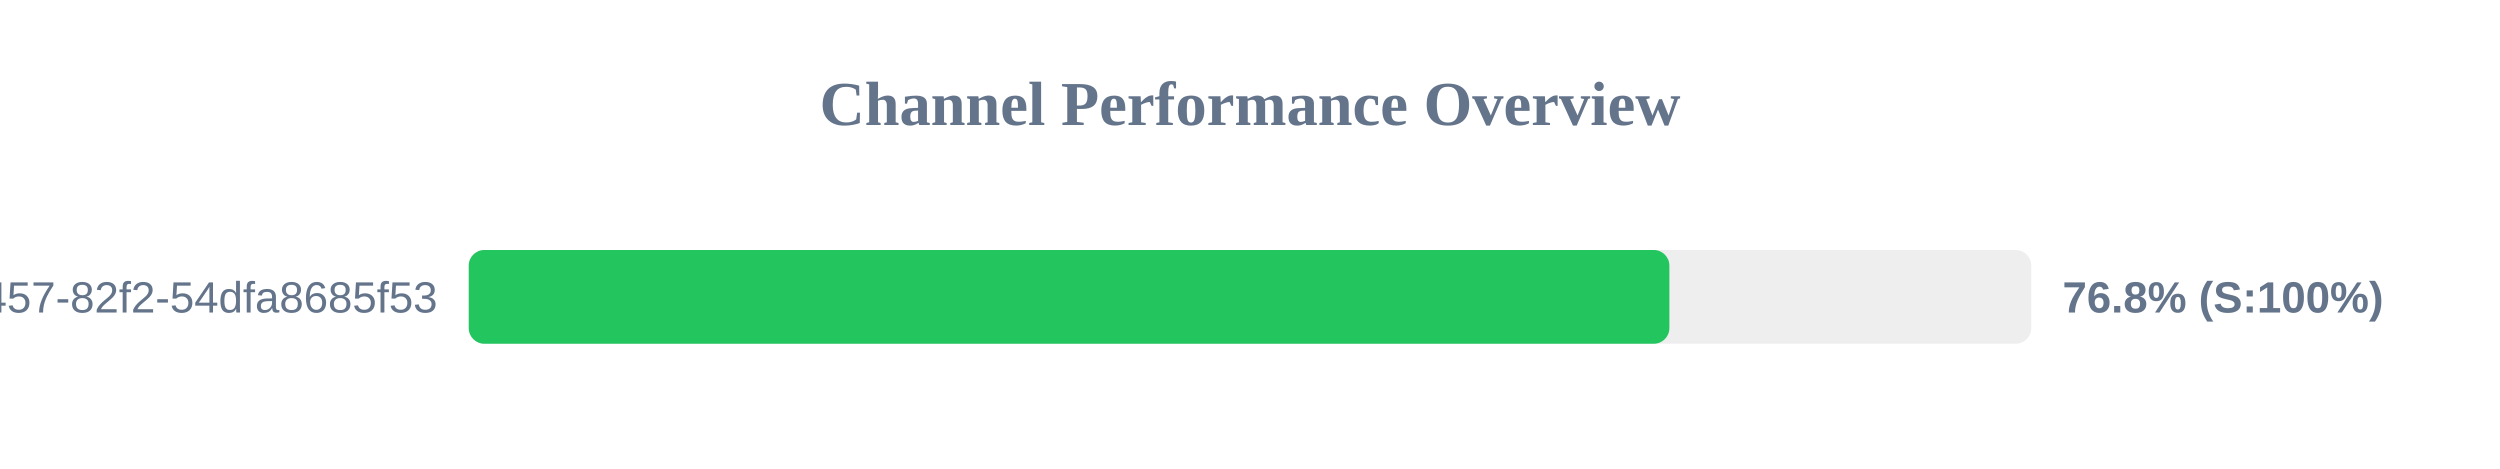
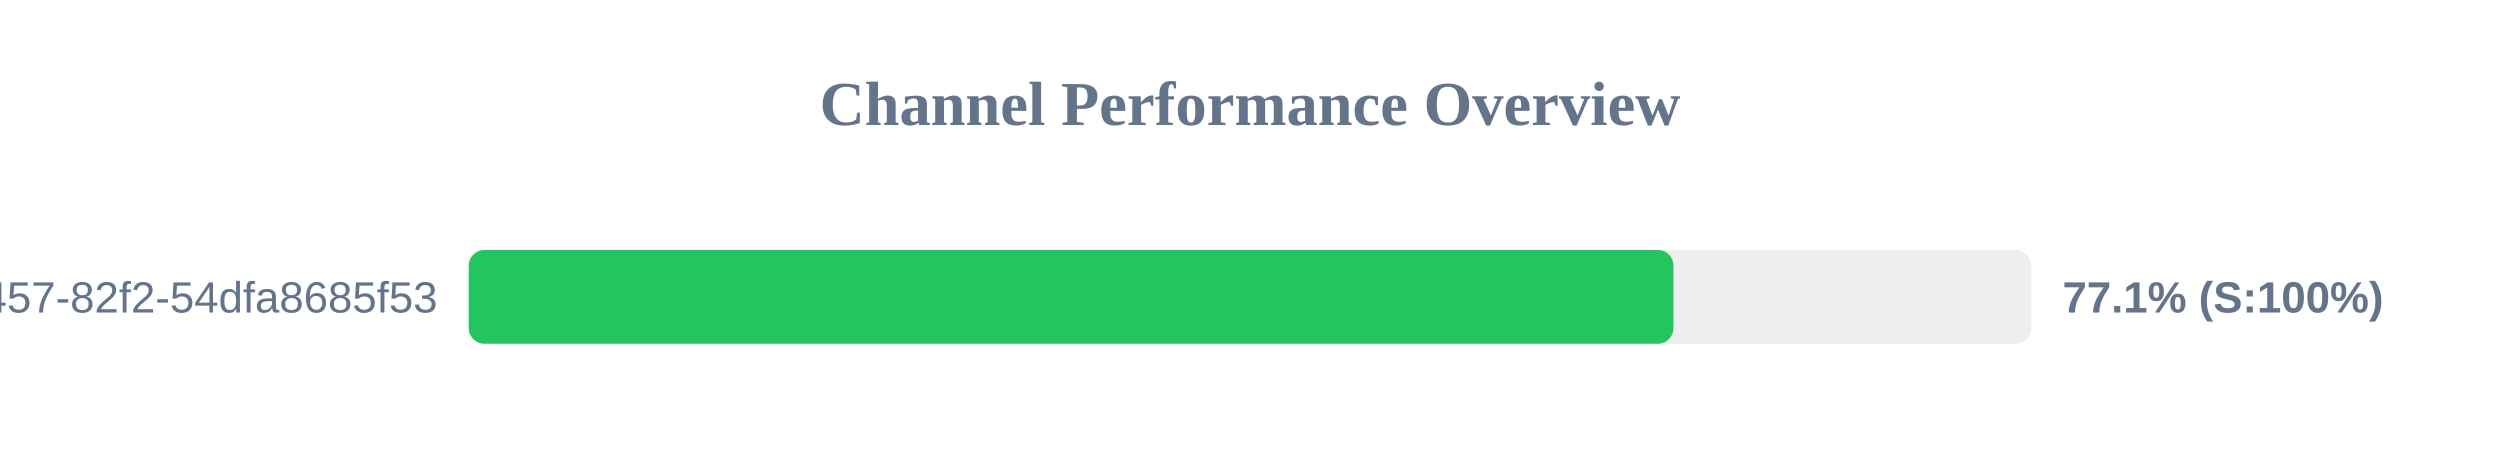
<svg xmlns="http://www.w3.org/2000/svg" width="800" height="150" version="1.1">
  <style>
        .row { font: 14px Arial; fill: #64748b; }
        .score { font: bold 14px Arial; fill: #64748b; }
    </style>
  <text x="400" y="40" text-anchor="middle" font-size="20px" font-weight="bold" fill="#64748b">Channel Performance Overview</text>
  <rect x="150" y="80" width="500" height="30" fill="#eee" rx="5" />
-   <rect x="150" y="80" width="384.2" height="30" fill="#22c55e" rx="5" />
+   <rect x="150" y="80" width="385.5" height="30" fill="#22c55e" rx="5" />
  <text x="140" y="100" text-anchor="end" class="row">?uuid=413c8b50-96bf-4457-82f2-54dfa8685f53</text>
-   <text x="660" y="100" text-anchor="start" class="score">76.8% (S:100%)</text>
+   <text x="660" y="100" text-anchor="start" class="score">77.1% (S:100%)</text>
</svg>
